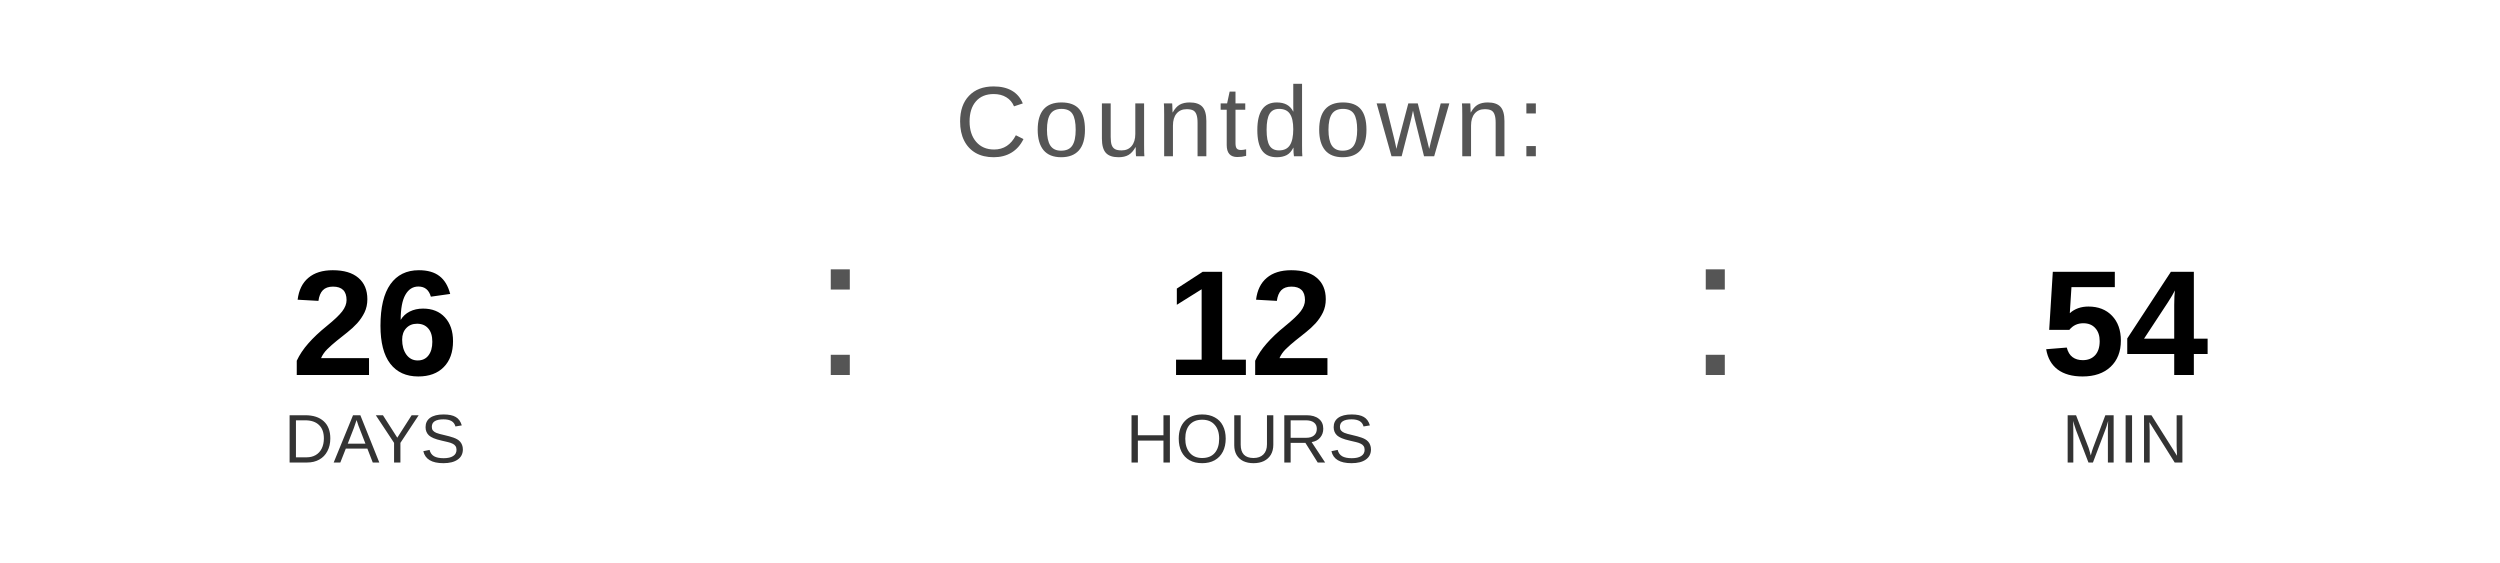
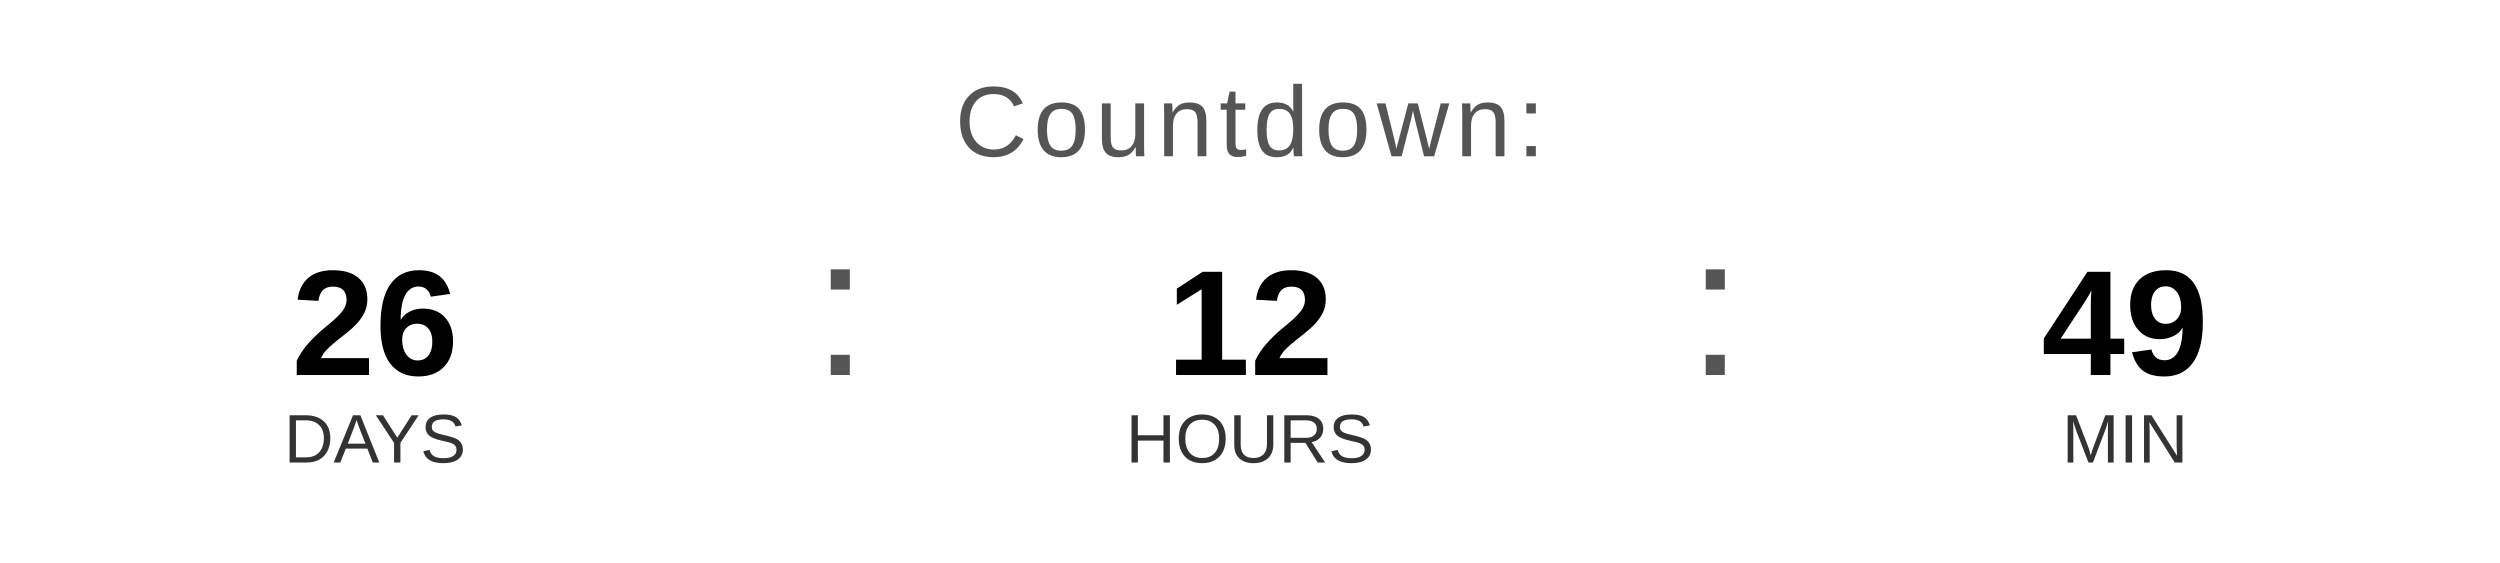
<svg xmlns="http://www.w3.org/2000/svg" width="400" height="90" viewBox="0 0 400 90">
  <text x="200" y="25" font-family="Arial, Helvetica, sans-serif" font-size="16" fill="#555555" text-anchor="middle" letter-spacing="1">
    Countdown:
  </text>
  <text x="60" y="60" font-family="Arial, Helvetica, sans-serif" font-size="24" font-weight="bold" fill="#000000" text-anchor="middle">26</text>
  <text x="60" y="74" font-family="Arial, Helvetica, sans-serif" font-size="11" fill="#333333" text-anchor="middle">DAYS</text>
  <text x="130" y="60" font-family="Arial, sans-serif" font-size="32" fill="#555555">:</text>
  <text x="200" y="60" font-family="Arial, Helvetica, sans-serif" font-size="24" font-weight="bold" fill="#000000" text-anchor="middle">12</text>
  <text x="200" y="74" font-family="Arial, Helvetica, sans-serif" font-size="11" fill="#333333" text-anchor="middle">HOURS</text>
  <text x="270" y="60" font-family="Arial, sans-serif" font-size="32" fill="#555555">:</text>
-   <text x="340" y="60" font-family="Arial, Helvetica, sans-serif" font-size="24" font-weight="bold" fill="#000000" text-anchor="middle">54</text>
+   <text x="340" y="60" font-family="Arial, Helvetica, sans-serif" font-size="24" font-weight="bold" fill="#000000" text-anchor="middle">49</text>
  <text x="340" y="74" font-family="Arial, Helvetica, sans-serif" font-size="11" fill="#333333" text-anchor="middle">MIN</text>
</svg>
